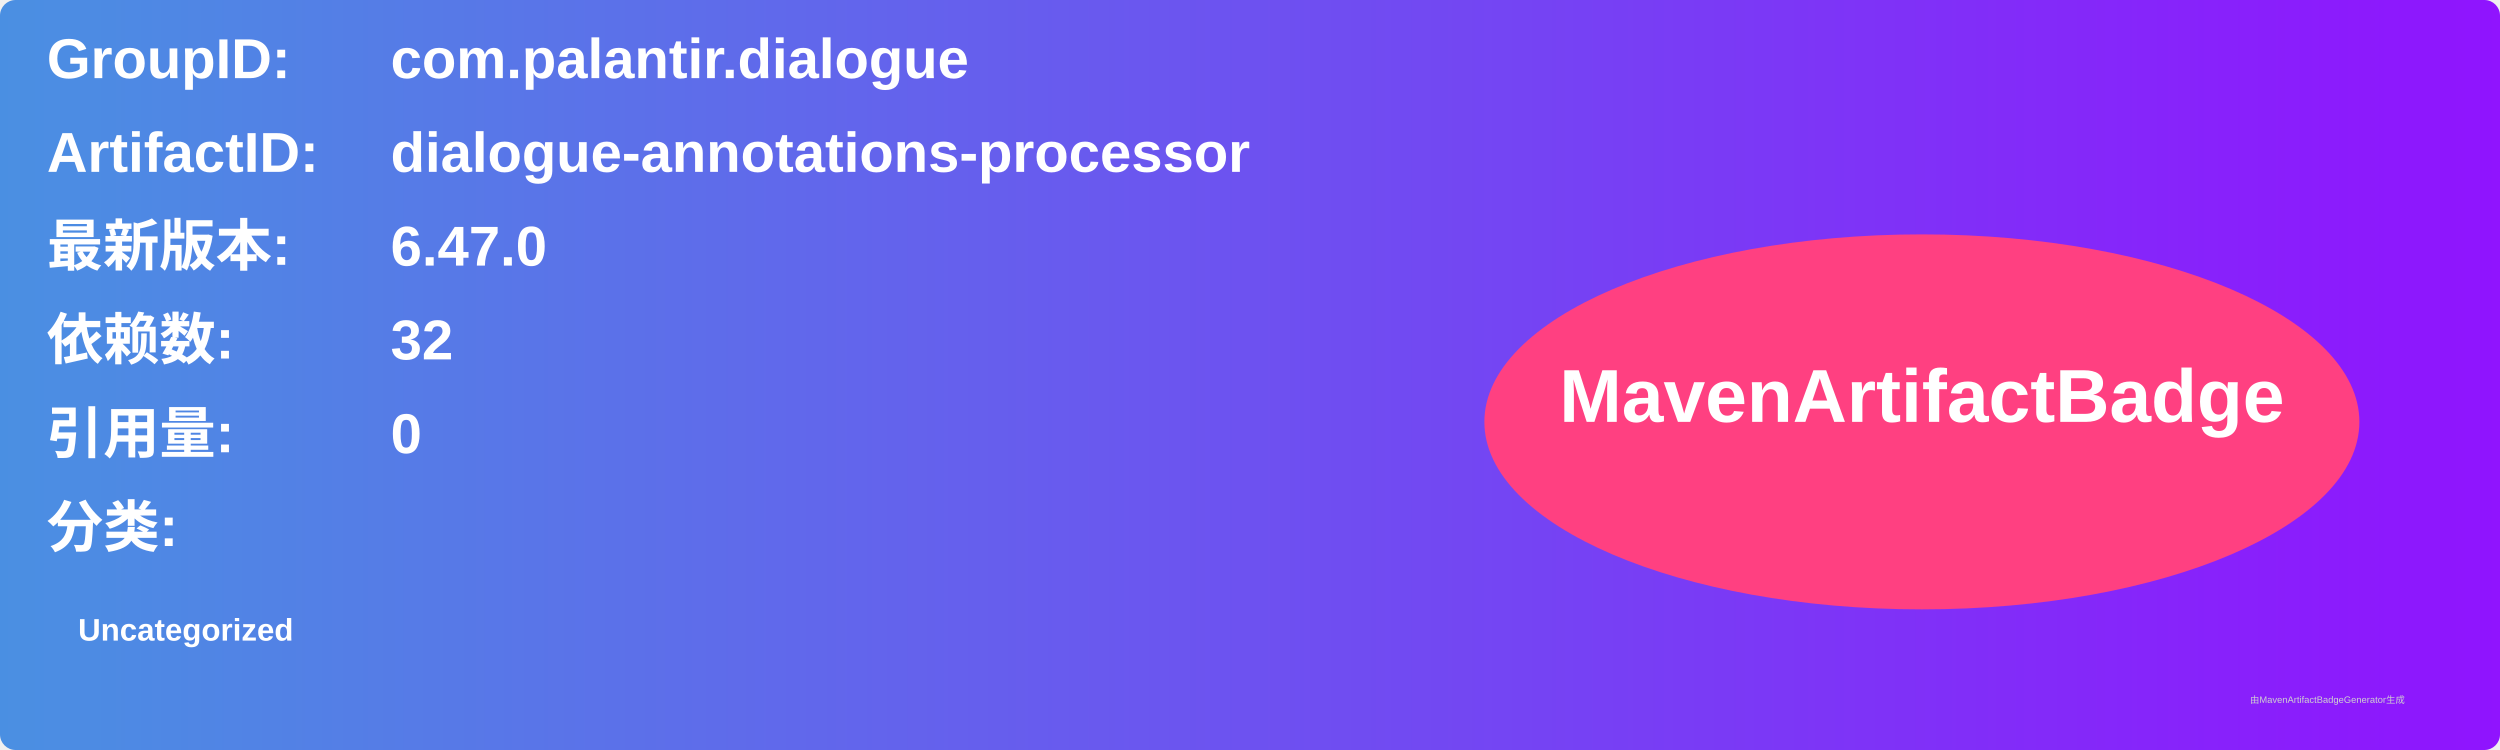
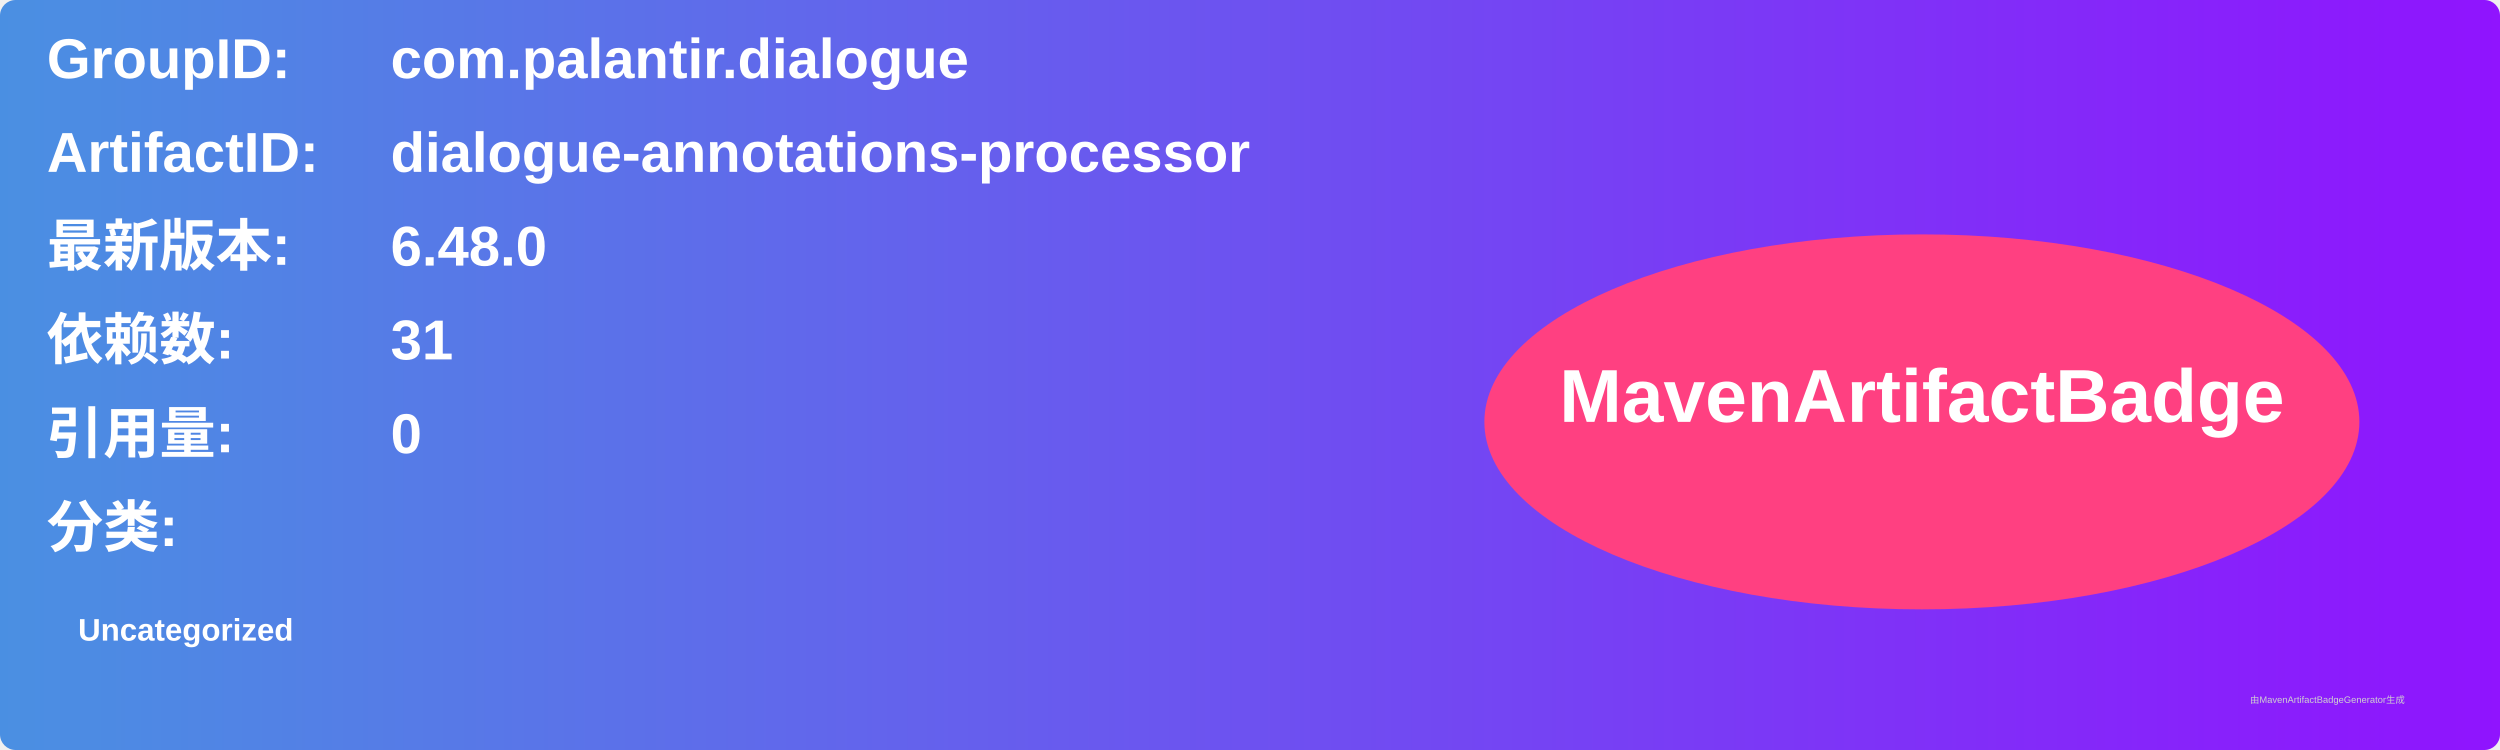
<svg xmlns="http://www.w3.org/2000/svg" width="800" height="240" viewBox="0 0 800 240">
  <linearGradient id="grad" x1="0%" y1="0%" x2="100%" y2="0%">
    <stop offset="0%" stop-color="#4a90e2" />
    <stop offset="100%" stop-color="#9013fe" />
  </linearGradient>
  <rect width="100%" height="100%" rx="5" ry="5" fill="url(#grad)" />
  <g transform="translate(15, 15)">
    <text x="0" y="10" font-family="Arial" font-size="18" fill="white" font-weight="bold" width="260">GroupID:</text>
    <text x="110" y="10" font-family="Arial" font-size="18" fill="white" font-weight="bold" width="460">com.palantir.dialogue</text>
    <text x="0" y="40" font-family="Arial" font-size="18" fill="white" font-weight="bold" width="260">ArtifactID:</text>
    <text x="110" y="40" font-family="Arial" font-size="18" fill="white" font-weight="bold" width="460">dialogue-annotations-processor</text>
    <text x="0" y="70" font-family="Arial" font-size="18" fill="white" font-weight="bold">最新版本:</text>
    <text x="110" y="70" font-family="Arial" font-size="18" fill="white" font-weight="bold">
-       <tspan font-weight="bold">6.47.0</tspan>
+       <tspan font-weight="bold">6.48.0</tspan>
    </text>
    <text x="0" y="100" font-family="Arial" font-size="18" fill="white" font-weight="bold">依赖数: </text>
    <text x="110" y="100" font-family="Arial" font-size="18" fill="white">
-       <tspan font-weight="bold">32</tspan>
+       <tspan font-weight="bold">31</tspan>
    </text>
    <text x="0" y="130" font-family="Arial" font-size="18" fill="white" font-weight="bold">引用量: </text>
    <text x="110" y="130" font-family="Arial" font-size="18" fill="white">
      <tspan font-weight="bold">0</tspan>
    </text>
    <text x="0" y="160" font-family="Arial" font-size="18" fill="white" font-weight="bold">分类:</text>
    <text x="10" y="190" font-family="Arial" font-size="10" fill="white">
      <tspan font-weight="bold">Uncategorized</tspan>
    </text>
    <ellipse cx="600" cy="120" rx="140" ry="60" fill="#ff4081" />
    <text x="600" y="120" text-anchor="middle" font-family="Arial" font-size="24" fill="white" font-weight="bold">MavenArtifactBadge</text>
  </g>
  <text x="720" y="225" font-family="Arial" font-size="3" fill="#d0d0d0">由MavenArtifactBadgeGenerator生成</text>
</svg>
